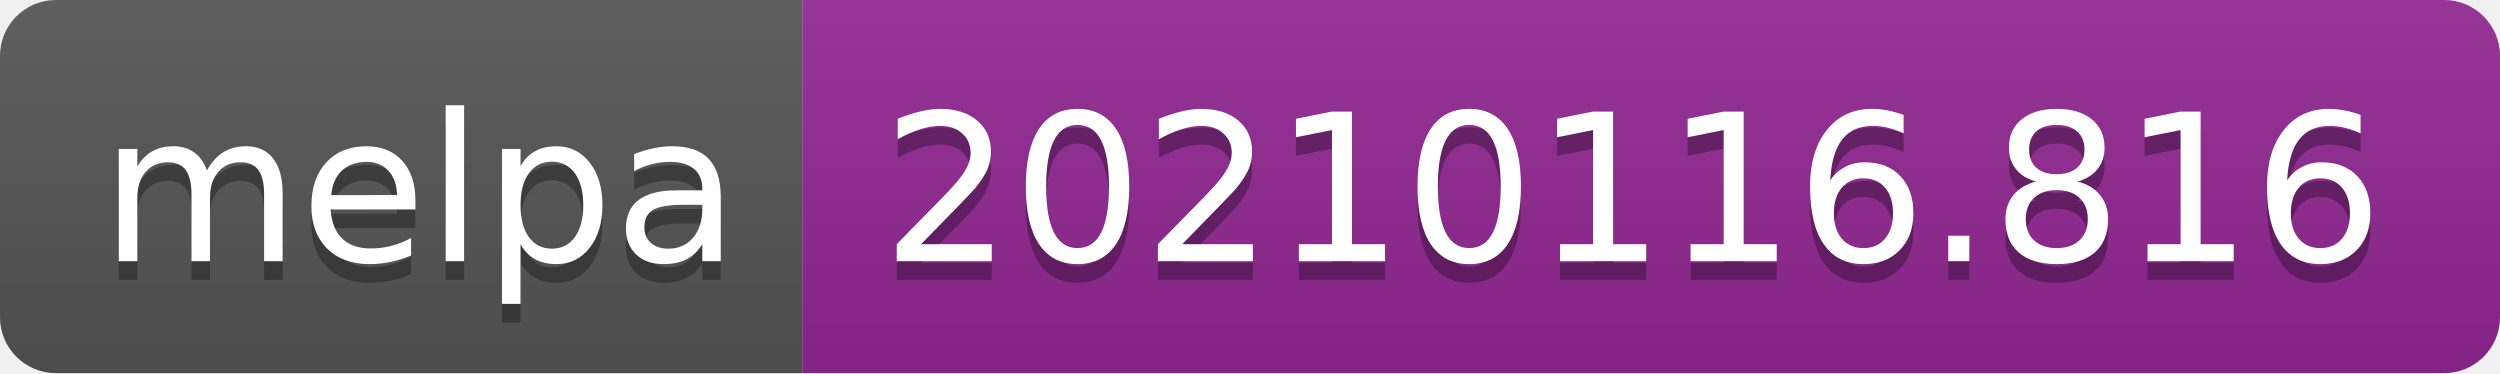
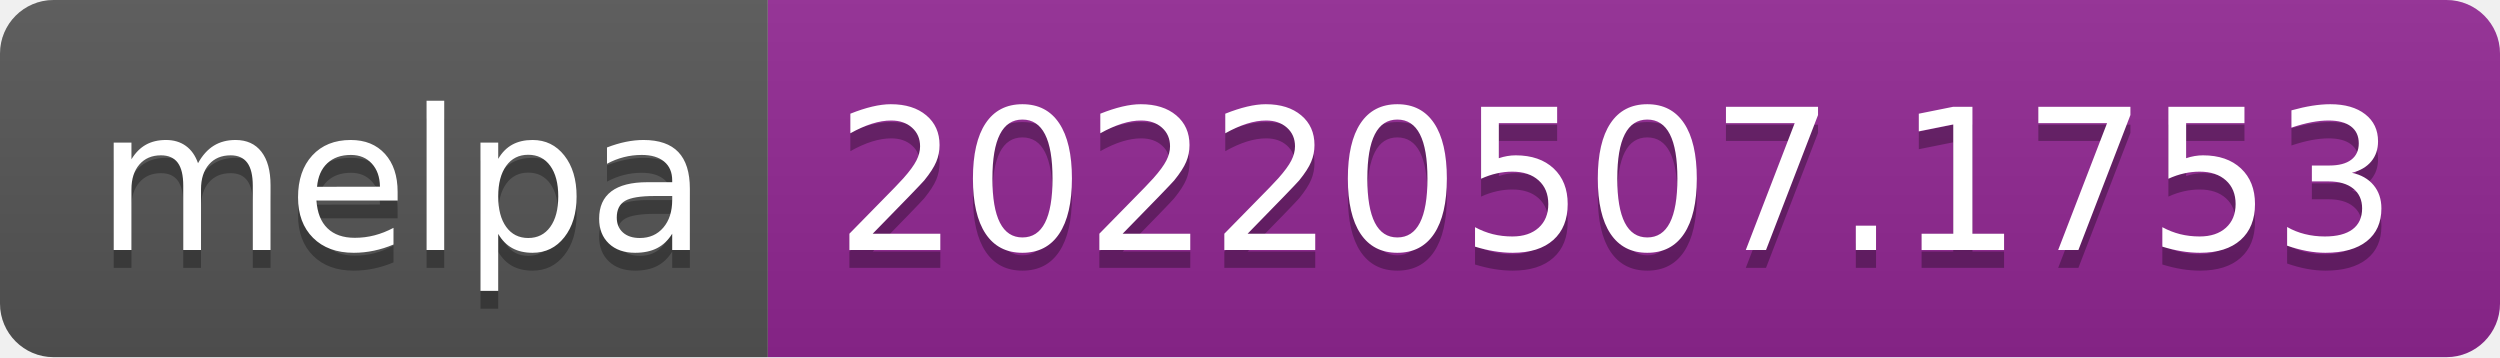
- <svg xmlns="http://www.w3.org/2000/svg" width="134" height="20" role="img" aria-label="melpa: 20210116.816">
+ <svg xmlns="http://www.w3.org/2000/svg" width="140" height="20" role="img" aria-label="melpa: 20220507.1753">
  <linearGradient id="s" x2="0" y2="100%">
    <stop offset="0" stop-color="#bbb" stop-opacity=".1" />
    <stop offset="1" stop-opacity=".1" />
  </linearGradient>
  <clipPath id="r">
-     <rect width="134" height="20" rx="3" fill="#fff" />
+     <rect width="140" height="20" rx="3" fill="#fff" />
  </clipPath>
  <g clip-path="url(#r)">
    <rect width="43" height="20" fill="#555" />
-     <rect x="43" width="91" height="20" fill="#922793" />
-     <rect width="134" height="20" fill="url(#s)" />
+     <rect x="43" width="97" height="20" fill="#922793" />
+     <rect width="140" height="20" fill="url(#s)" />
  </g>
  <g fill="#fff" text-anchor="middle" font-family="Verdana,Geneva,DejaVu Sans,sans-serif" text-rendering="geometricPrecision" font-size="110">
    <text aria-hidden="true" x="225" y="150" fill="#010101" fill-opacity=".3" transform="scale(.1)" textLength="330">melpa</text>
    <text x="225" y="140" transform="scale(.1)" fill="#fff" textLength="330">melpa</text>
-     <text aria-hidden="true" x="875" y="150" fill="#010101" fill-opacity=".3" transform="scale(.1)" textLength="810">20210116.816</text>
-     <text x="875" y="140" transform="scale(.1)" fill="#fff" textLength="810">20210116.816</text>
+     <text aria-hidden="true" x="905" y="150" fill="#010101" fill-opacity=".3" transform="scale(.1)" textLength="870">20220507.1753</text>
+     <text x="905" y="140" transform="scale(.1)" fill="#fff" textLength="870">20220507.1753</text>
  </g>
</svg>
